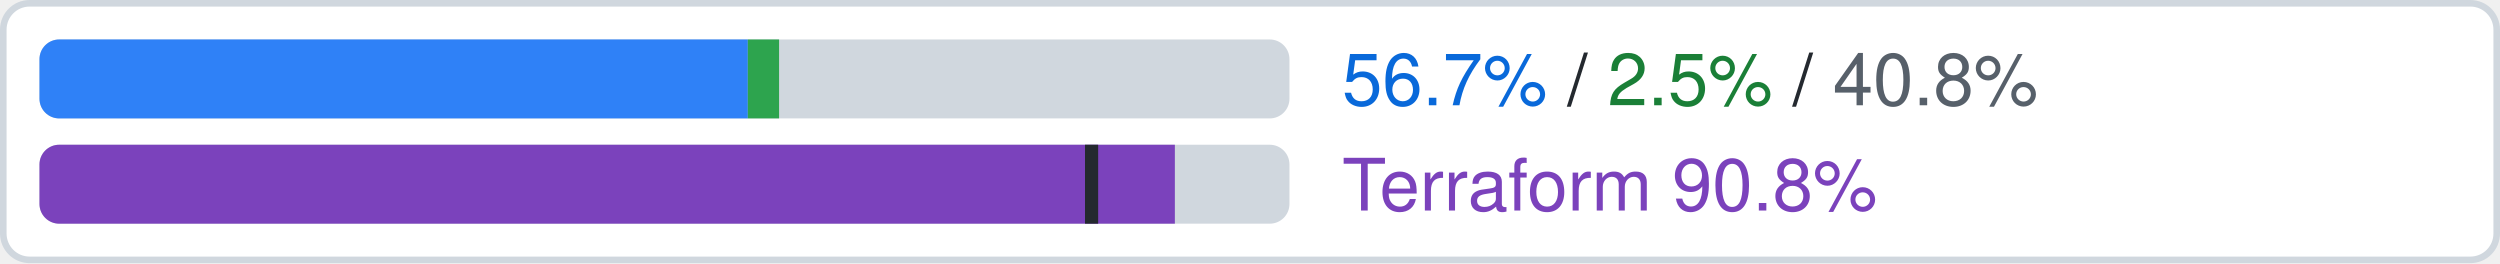
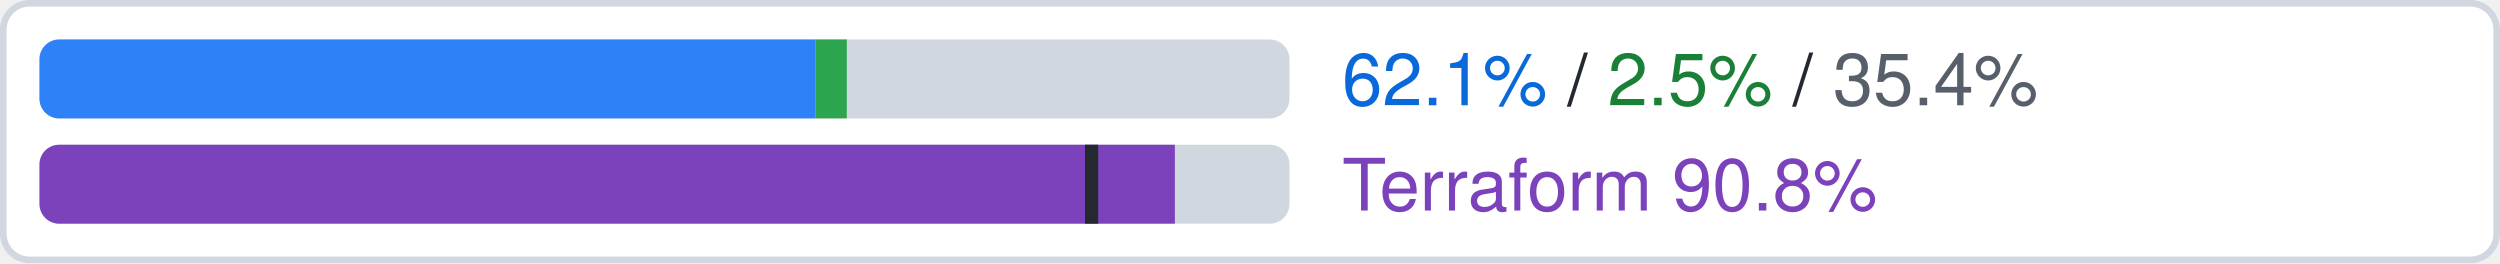
- <svg xmlns="http://www.w3.org/2000/svg" width="380" height="40" viewBox="0 0 380 40" role="img" aria-label="clouddeploy.googleapis.com: official 56.7%, ours beyond official 2.5%, uncovered 40.8% of 240 attributes; Terraform google-beta 90.8% (L1 84.2%), an estimate">
+ <svg xmlns="http://www.w3.org/2000/svg" width="380" height="40" viewBox="0 0 380 40" role="img" aria-label="clouddeploy.googleapis.com: official 62.1%, ours beyond official 2.5%, uncovered 35.4% of 240 attributes; Terraform google-beta 90.8% (L1 84.2%), an estimate">
  <rect x="0.5" y="0.5" width="379" height="39" rx="4" fill="#ffffff" stroke="#d0d7de" />
  <clipPath id="c">
    <rect x="6" y="6" width="190" height="12" rx="3" />
  </clipPath>
  <g clip-path="url(#c)">
    <rect x="6" y="6" width="190" height="12" fill="#d0d7de" />
-     <rect x="6.00" y="6" width="107.67" height="12" fill="#2f81f7" />
-     <rect x="113.67" y="6" width="4.75" height="12" fill="#2da44e" />
+     <rect x="6.00" y="6" width="117.96" height="12" fill="#2f81f7" />
+     <rect x="123.96" y="6" width="4.75" height="12" fill="#2da44e" />
  </g>
  <text x="204" y="16" font-family="-apple-system,BlinkMacSystemFont,Segoe UI,Helvetica,Arial,sans-serif" font-size="11" fill="#24292f">
-     <tspan fill="#0969da">56.7%</tspan> / <tspan fill="#1a7f37">2.5%</tspan> / <tspan fill="#57606a">40.8%</tspan>
+     <tspan fill="#0969da">62.1%</tspan> / <tspan fill="#1a7f37">2.5%</tspan> / <tspan fill="#57606a">35.4%</tspan>
  </text>
  <clipPath id="t">
    <rect x="6" y="22" width="190" height="12" rx="3" />
  </clipPath>
  <g clip-path="url(#t)">
    <rect x="6" y="22" width="190" height="12" fill="#d0d7de" />
    <rect x="6" y="22" width="172.58" height="12" fill="#7b42bc" />
    <rect x="164.92" y="22" width="2" height="12" fill="#24292f" />
  </g>
  <text x="204" y="32" font-family="-apple-system,BlinkMacSystemFont,Segoe UI,Helvetica,Arial,sans-serif" font-size="11" fill="#7b42bc">Terraform 90.8%</text>
</svg>
